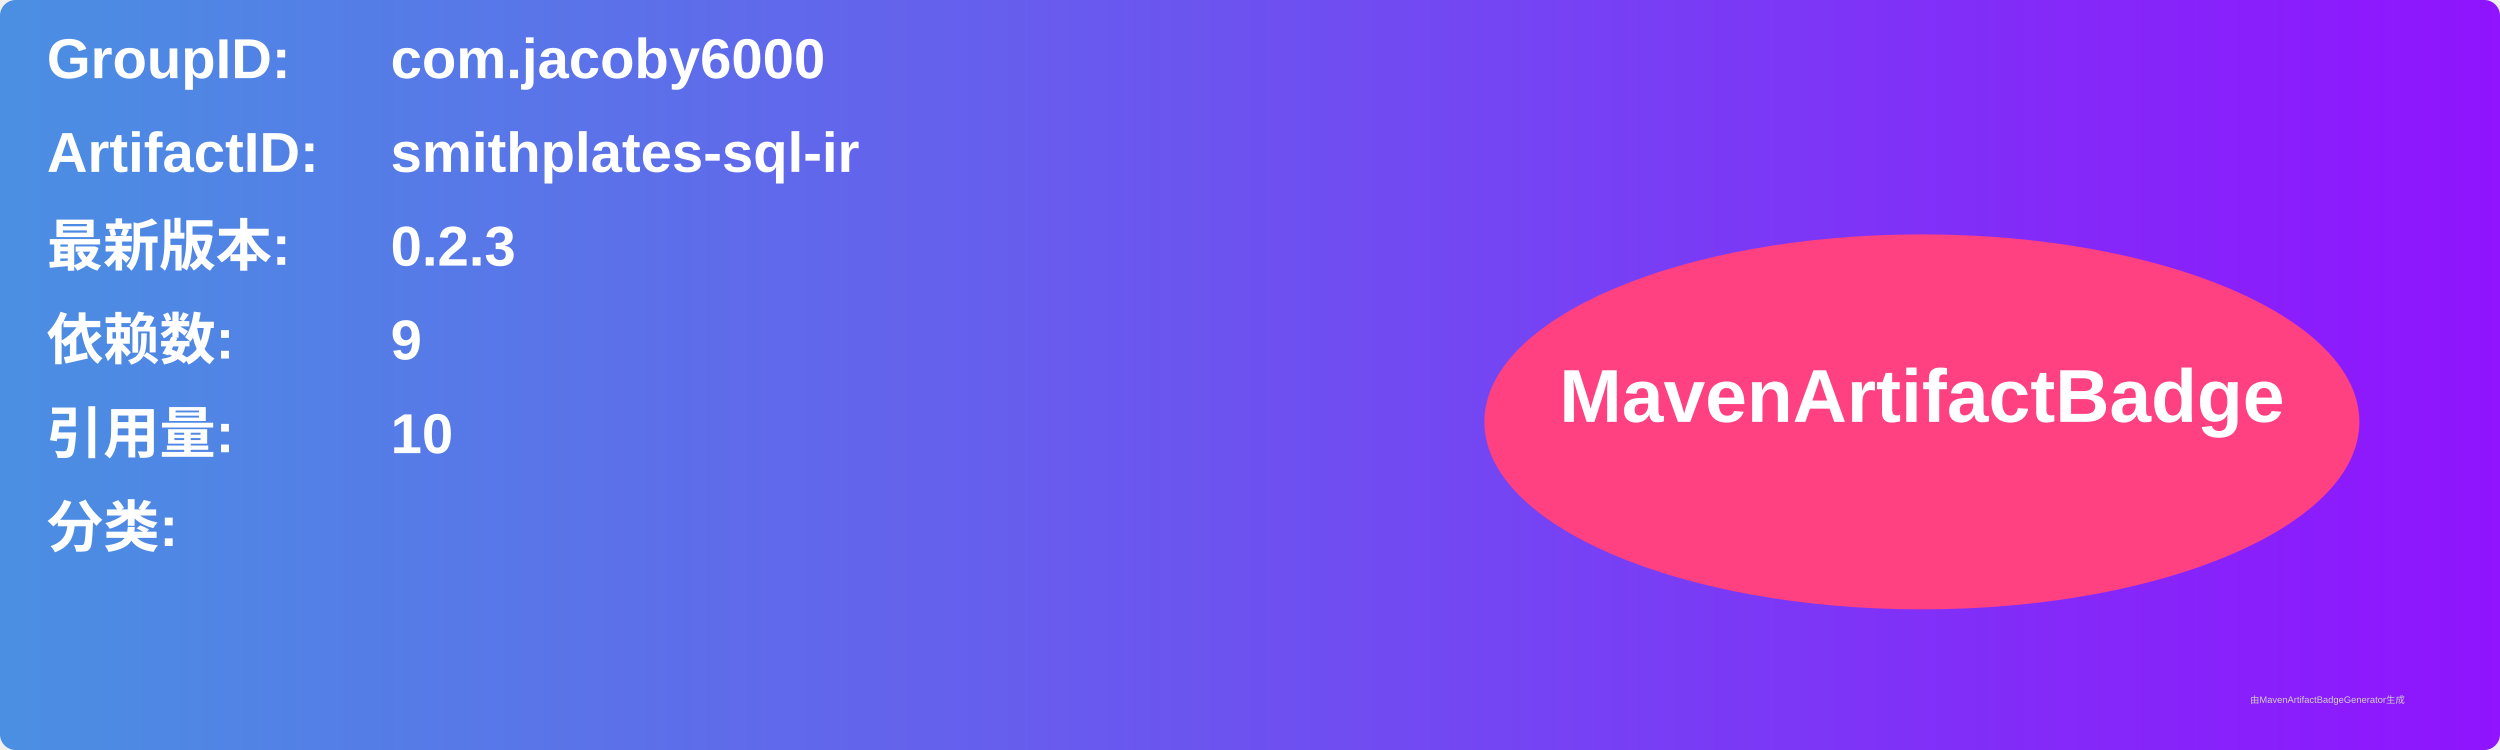
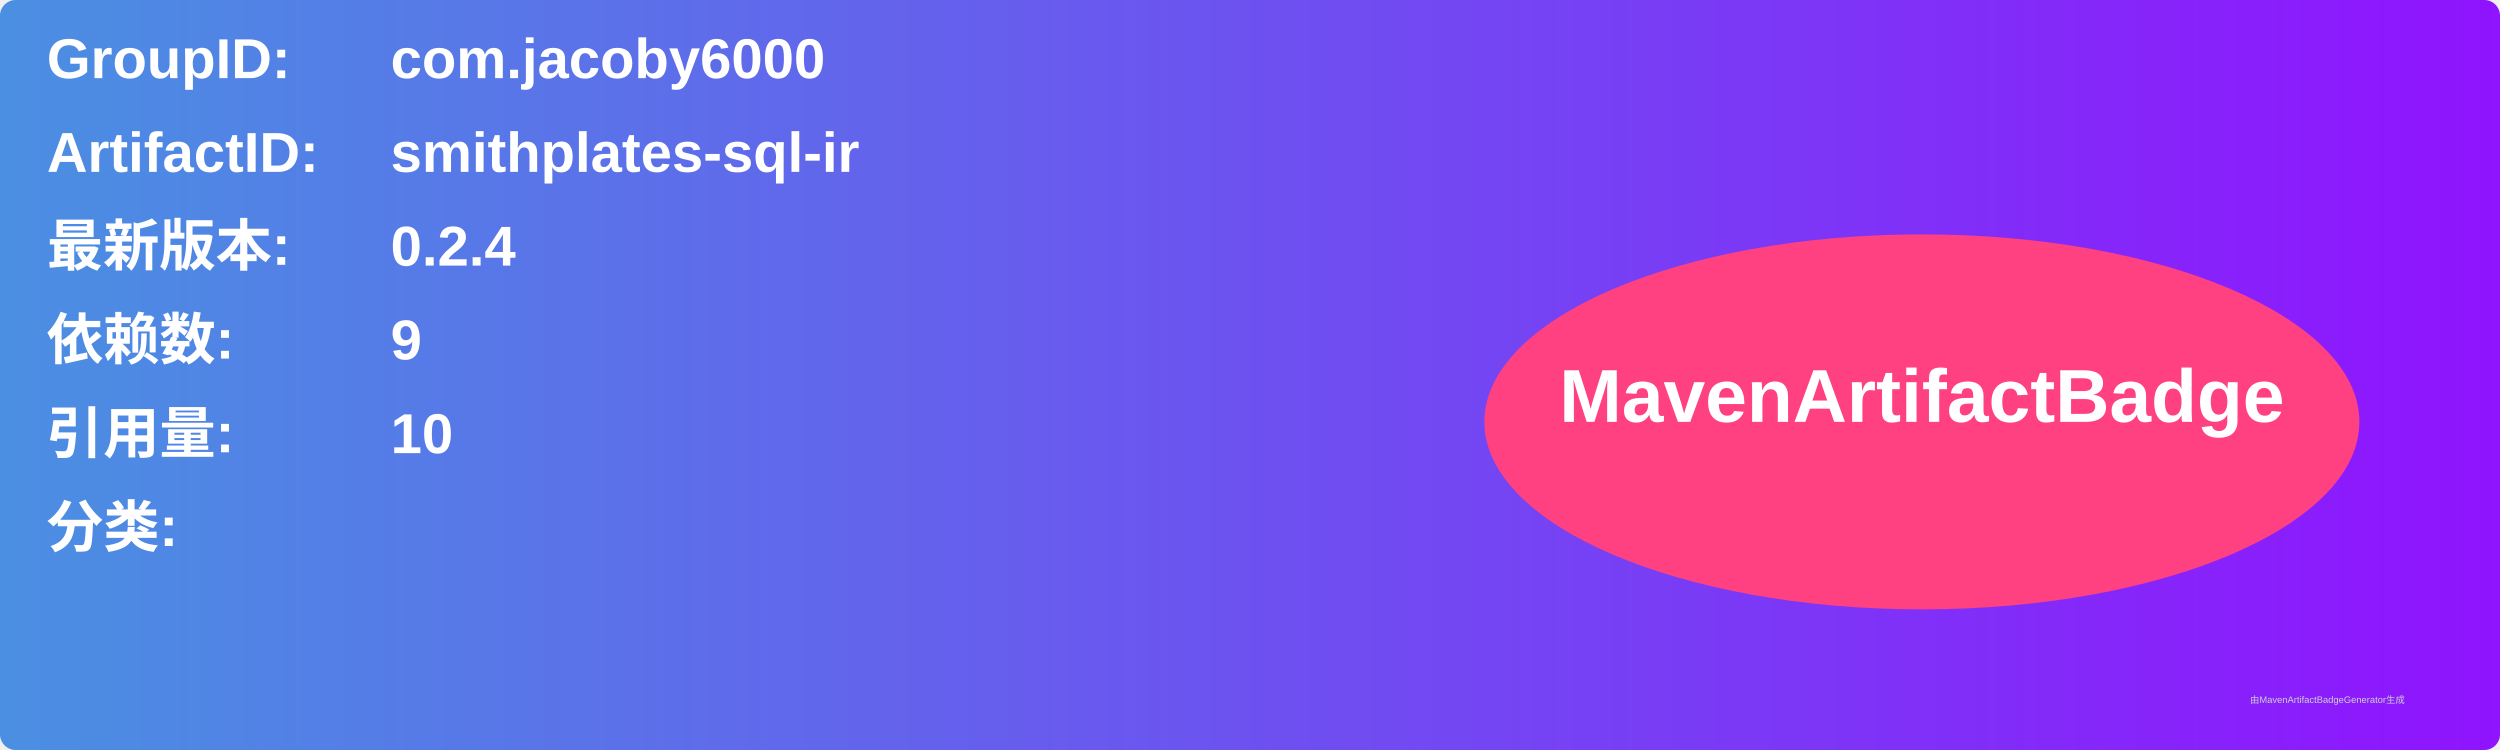
<svg xmlns="http://www.w3.org/2000/svg" width="800" height="240" viewBox="0 0 800 240">
  <linearGradient id="grad" x1="0%" y1="0%" x2="100%" y2="0%">
    <stop offset="0%" stop-color="#4a90e2" />
    <stop offset="100%" stop-color="#9013fe" />
  </linearGradient>
  <rect width="100%" height="100%" rx="5" ry="5" fill="url(#grad)" />
  <g transform="translate(15, 15)">
    <text x="0" y="10" font-family="Arial" font-size="18" fill="white" font-weight="bold" width="260">GroupID:</text>
    <text x="110" y="10" font-family="Arial" font-size="18" fill="white" font-weight="bold" width="460">com.jacoby6000</text>
    <text x="0" y="40" font-family="Arial" font-size="18" fill="white" font-weight="bold" width="260">ArtifactID:</text>
    <text x="110" y="40" font-family="Arial" font-size="18" fill="white" font-weight="bold" width="460">smithplates-sql-ir</text>
    <text x="0" y="70" font-family="Arial" font-size="18" fill="white" font-weight="bold">最新版本:</text>
    <text x="110" y="70" font-family="Arial" font-size="18" fill="white" font-weight="bold">
-       <tspan font-weight="bold">0.2.3</tspan>
+       <tspan font-weight="bold">0.2.4</tspan>
    </text>
    <text x="0" y="100" font-family="Arial" font-size="18" fill="white" font-weight="bold">依赖数: </text>
    <text x="110" y="100" font-family="Arial" font-size="18" fill="white">
      <tspan font-weight="bold">9</tspan>
    </text>
    <text x="0" y="130" font-family="Arial" font-size="18" fill="white" font-weight="bold">引用量: </text>
    <text x="110" y="130" font-family="Arial" font-size="18" fill="white">
      <tspan font-weight="bold">10</tspan>
    </text>
    <text x="0" y="160" font-family="Arial" font-size="18" fill="white" font-weight="bold">分类:</text>
    <text x="10" y="190" font-family="Arial" font-size="10" fill="white">
      <tspan font-weight="bold" />
    </text>
    <ellipse cx="600" cy="120" rx="140" ry="60" fill="#ff4081" />
    <text x="600" y="120" text-anchor="middle" font-family="Arial" font-size="24" fill="white" font-weight="bold">MavenArtifactBadge</text>
  </g>
  <text x="720" y="225" font-family="Arial" font-size="3" fill="#d0d0d0">由MavenArtifactBadgeGenerator生成</text>
</svg>
